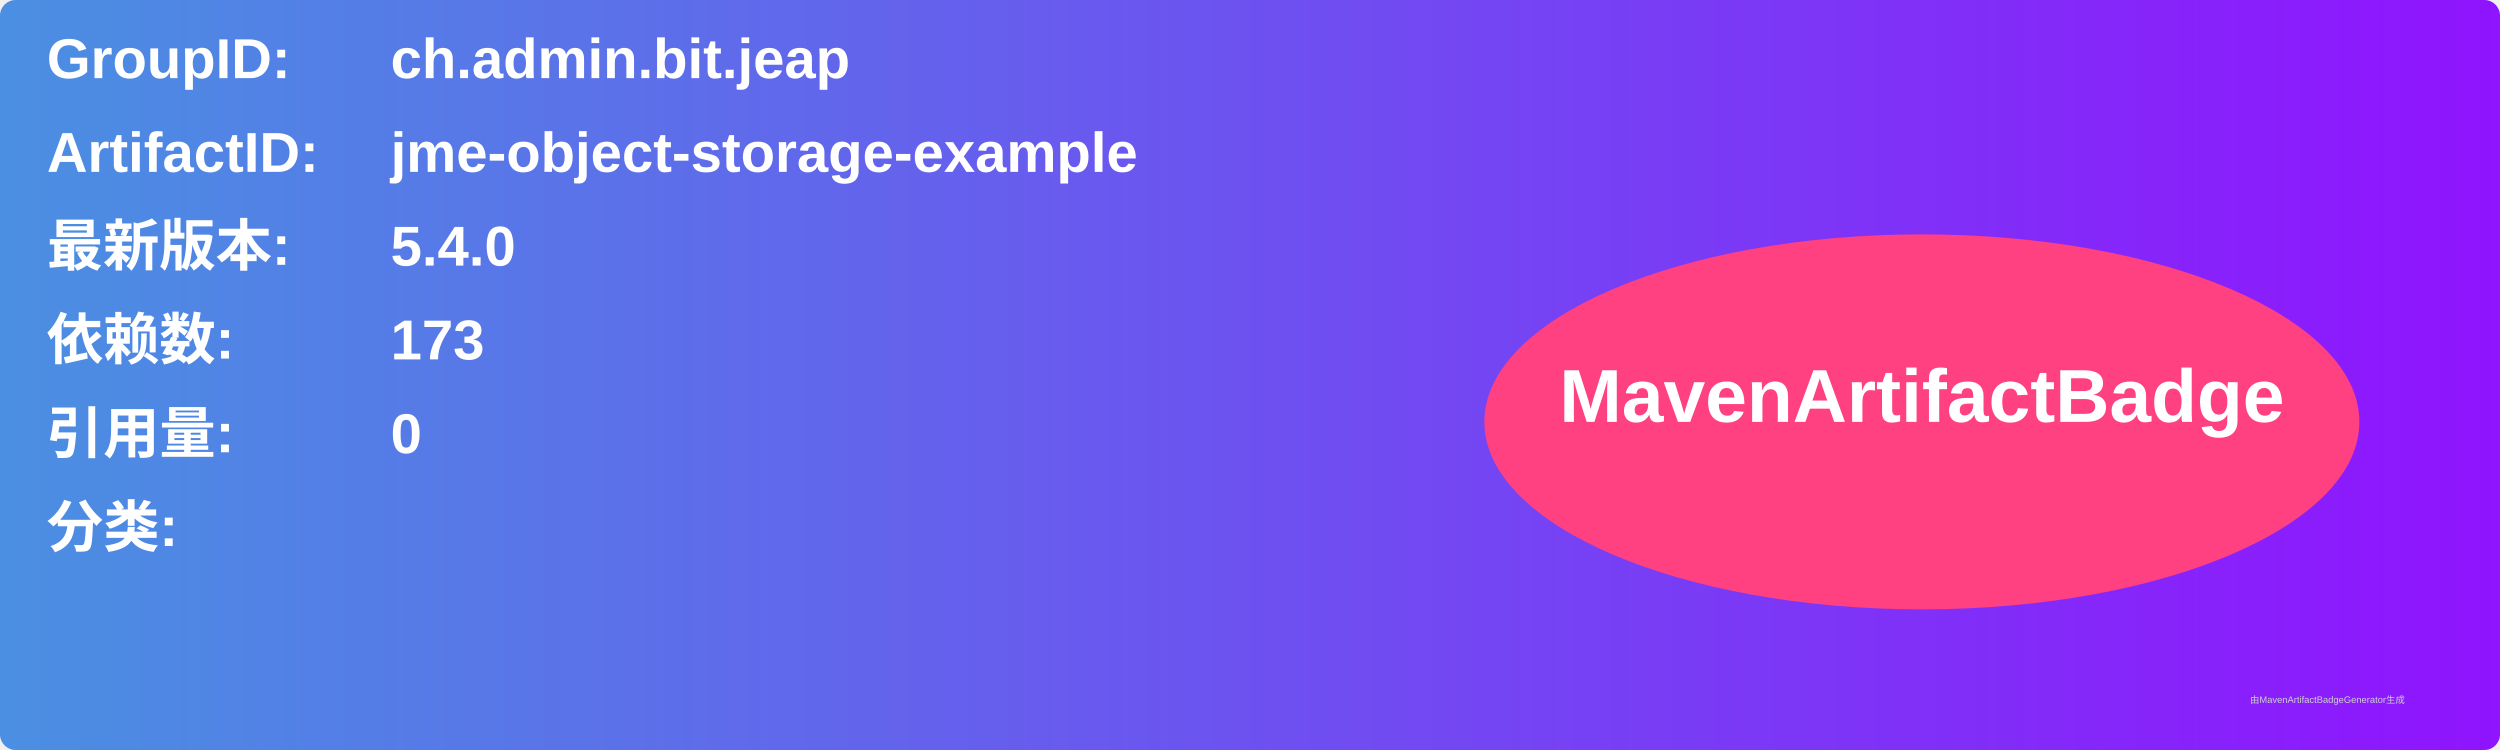
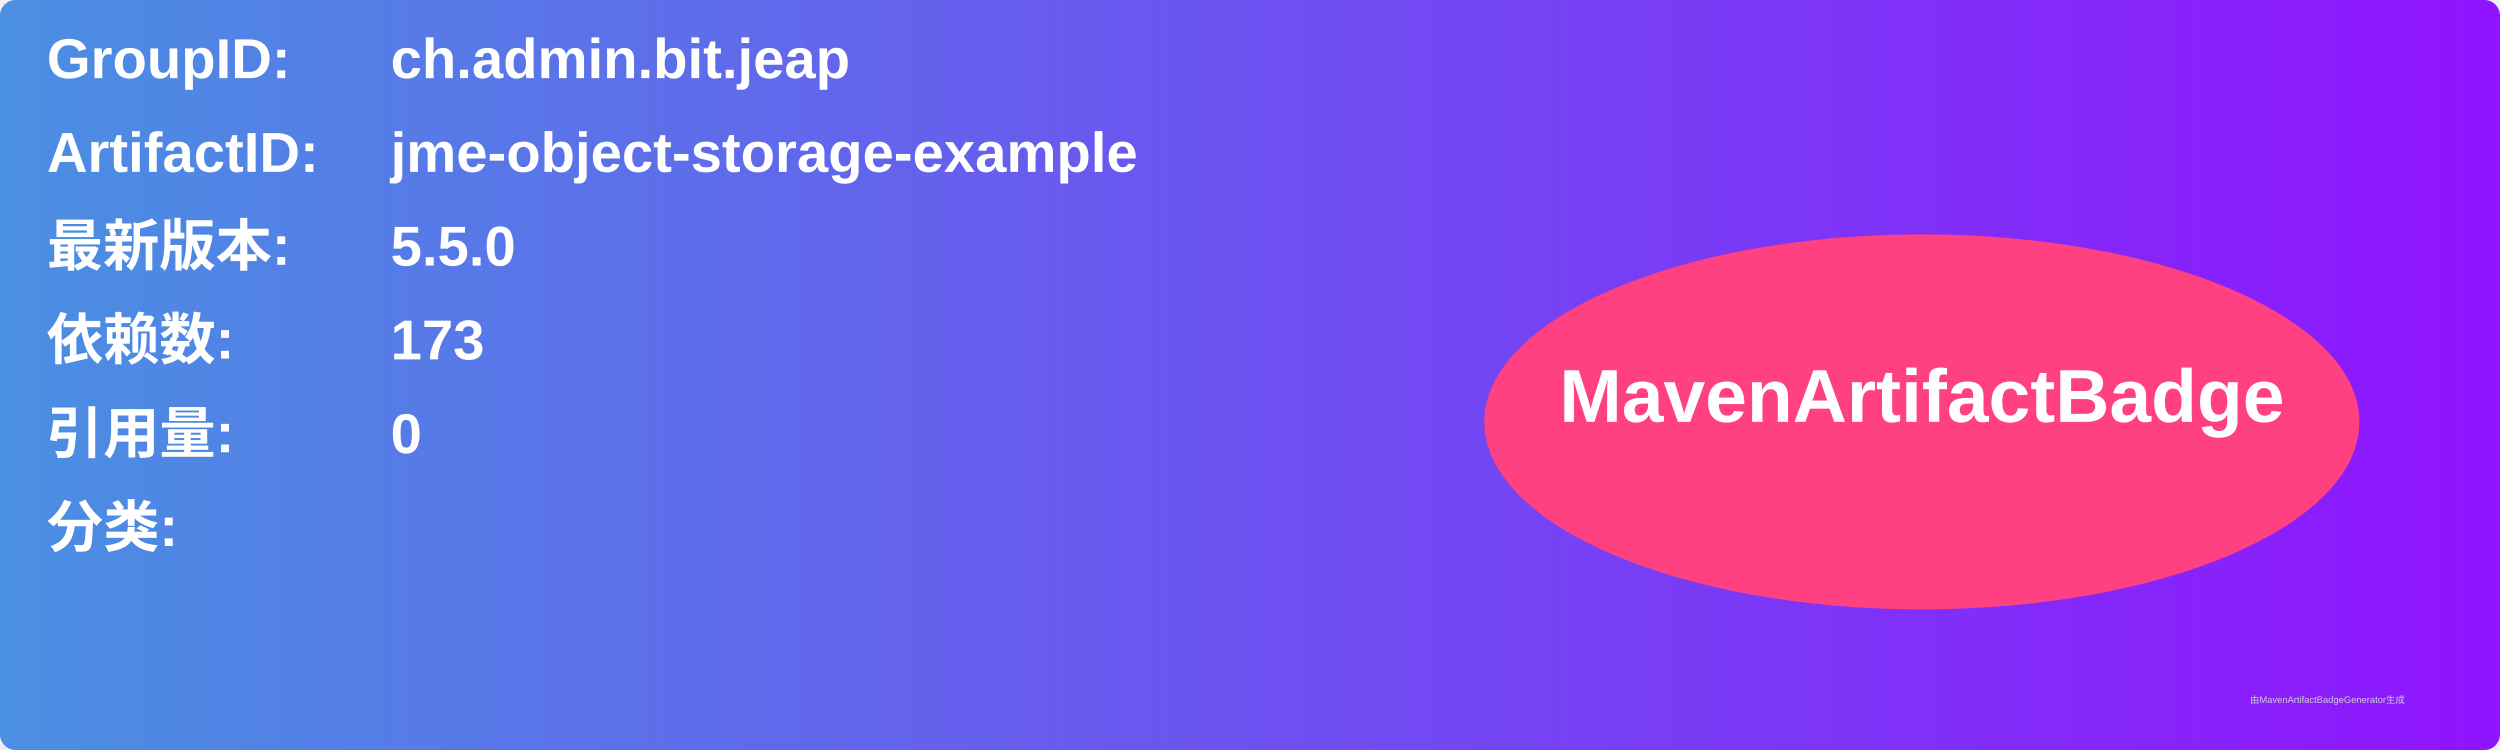
<svg xmlns="http://www.w3.org/2000/svg" width="800" height="240" viewBox="0 0 800 240">
  <linearGradient id="grad" x1="0%" y1="0%" x2="100%" y2="0%">
    <stop offset="0%" stop-color="#4a90e2" />
    <stop offset="100%" stop-color="#9013fe" />
  </linearGradient>
  <rect width="100%" height="100%" rx="5" ry="5" fill="url(#grad)" />
  <g transform="translate(15, 15)">
    <text x="0" y="10" font-family="Arial" font-size="18" fill="white" font-weight="bold" width="260">GroupID:</text>
    <text x="110" y="10" font-family="Arial" font-size="18" fill="white" font-weight="bold" width="460">ch.admin.bit.jeap</text>
    <text x="0" y="40" font-family="Arial" font-size="18" fill="white" font-weight="bold" width="260">ArtifactID:</text>
    <text x="110" y="40" font-family="Arial" font-size="18" fill="white" font-weight="bold" width="460">jme-object-storage-example</text>
    <text x="0" y="70" font-family="Arial" font-size="18" fill="white" font-weight="bold">最新版本:</text>
    <text x="110" y="70" font-family="Arial" font-size="18" fill="white" font-weight="bold">
-       <tspan font-weight="bold">5.4.0</tspan>
+       <tspan font-weight="bold">5.5.0</tspan>
    </text>
    <text x="0" y="100" font-family="Arial" font-size="18" fill="white" font-weight="bold">依赖数: </text>
    <text x="110" y="100" font-family="Arial" font-size="18" fill="white">
      <tspan font-weight="bold">173</tspan>
    </text>
    <text x="0" y="130" font-family="Arial" font-size="18" fill="white" font-weight="bold">引用量: </text>
    <text x="110" y="130" font-family="Arial" font-size="18" fill="white">
      <tspan font-weight="bold">0</tspan>
    </text>
    <text x="0" y="160" font-family="Arial" font-size="18" fill="white" font-weight="bold">分类:</text>
    <text x="10" y="190" font-family="Arial" font-size="10" fill="white">
      <tspan font-weight="bold" />
    </text>
    <ellipse cx="600" cy="120" rx="140" ry="60" fill="#ff4081" />
    <text x="600" y="120" text-anchor="middle" font-family="Arial" font-size="24" fill="white" font-weight="bold">MavenArtifactBadge</text>
  </g>
  <text x="720" y="225" font-family="Arial" font-size="3" fill="#d0d0d0">由MavenArtifactBadgeGenerator生成</text>
</svg>
